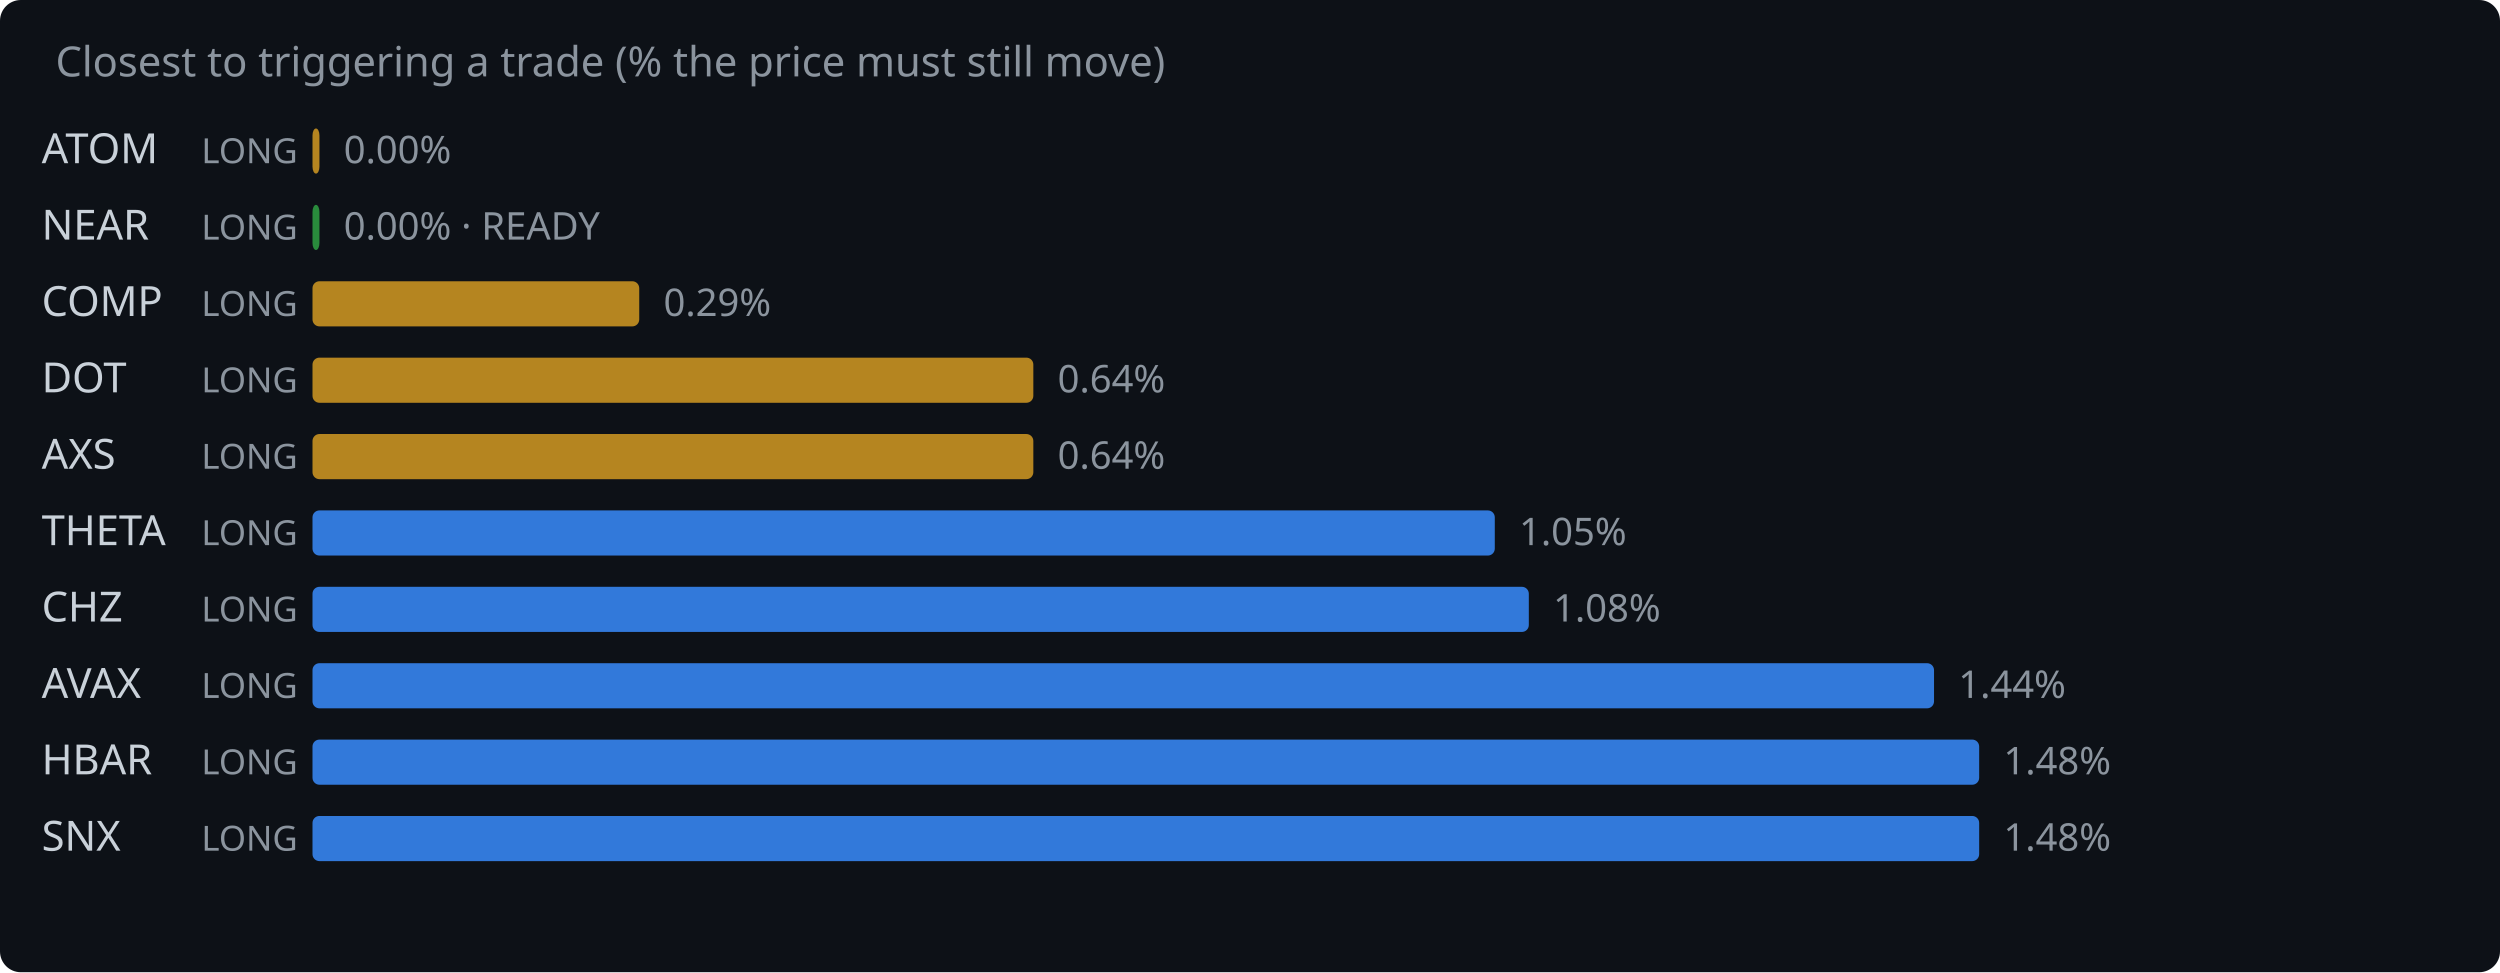
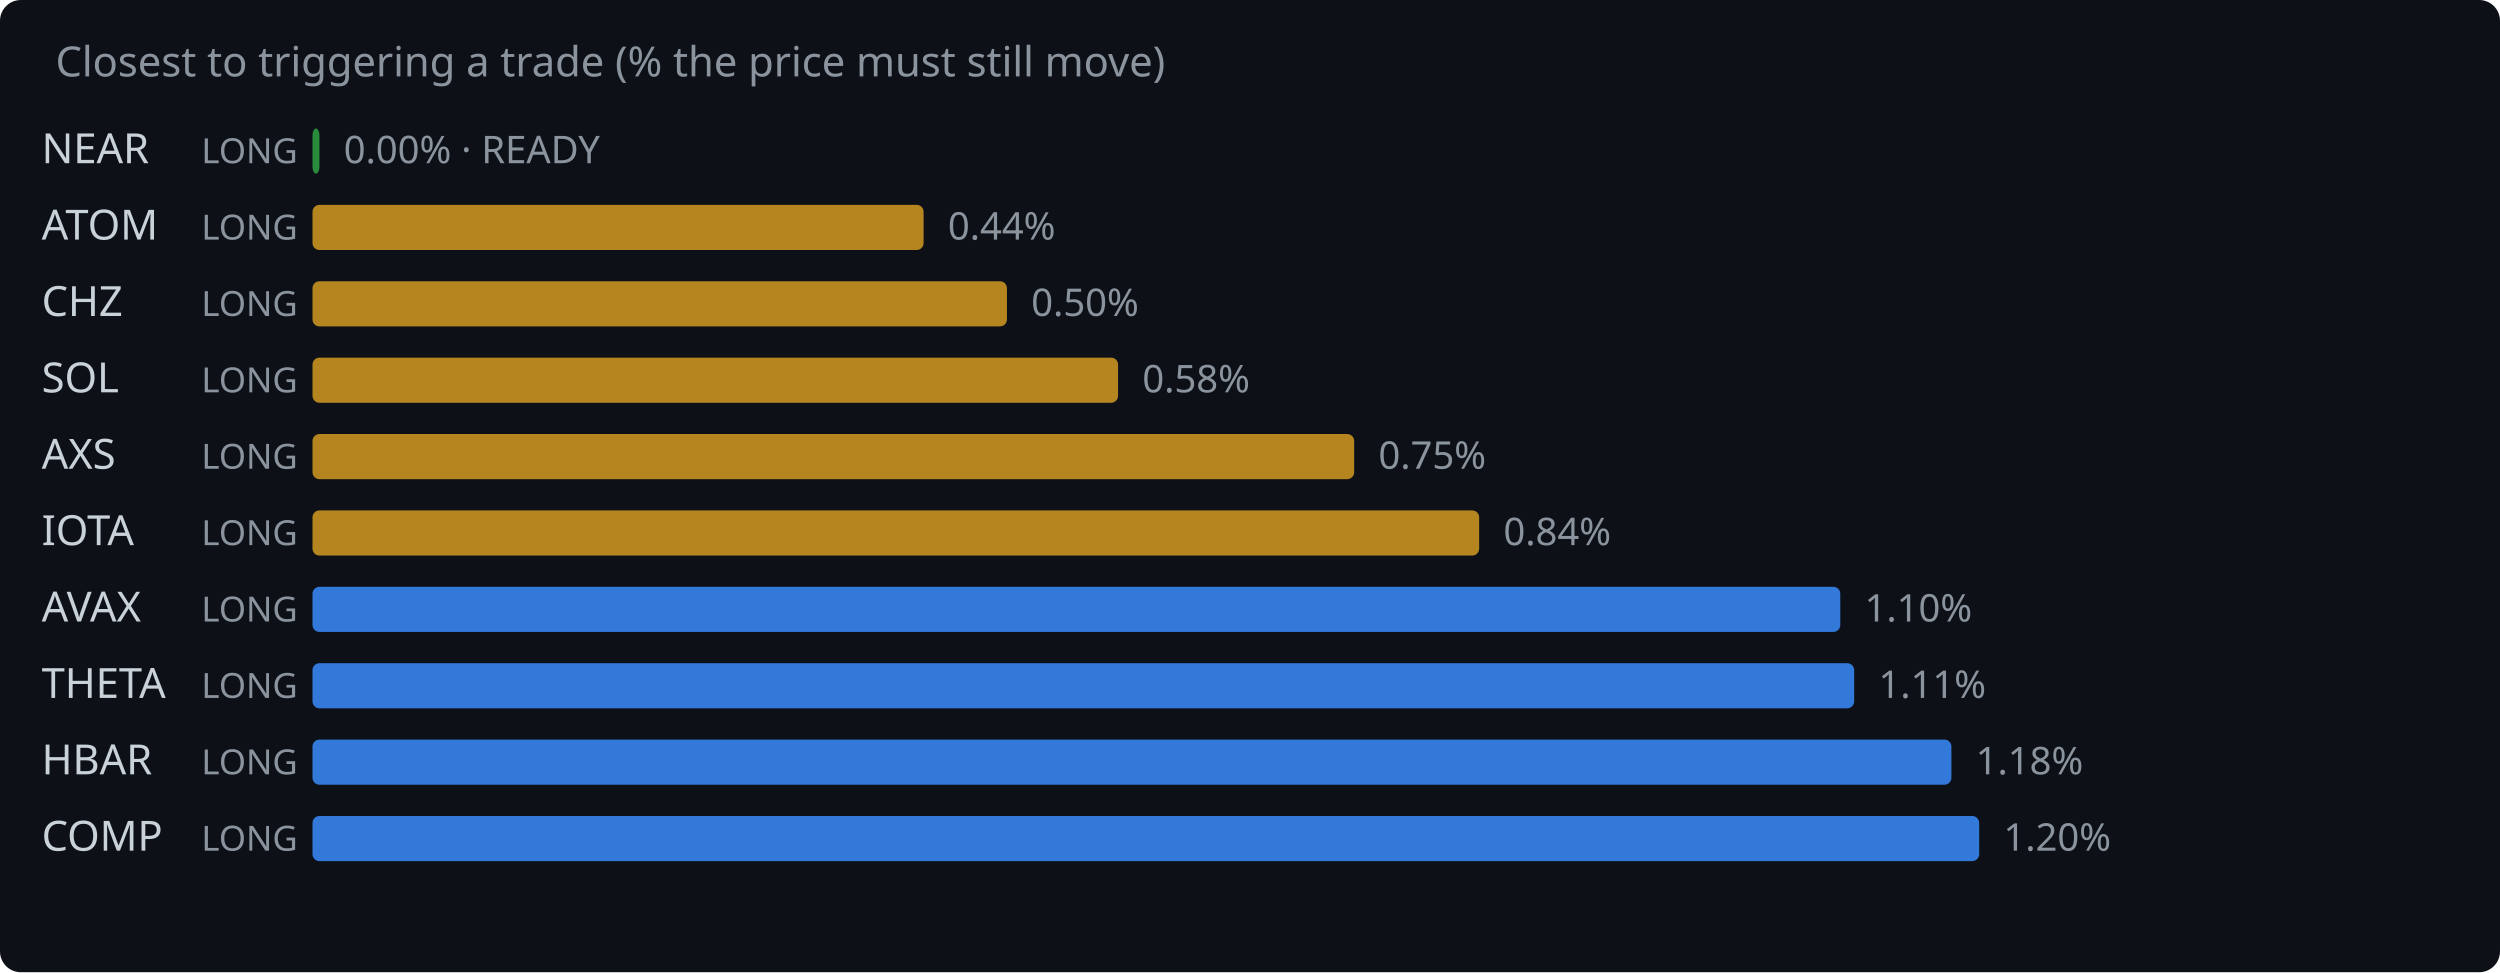
<svg xmlns="http://www.w3.org/2000/svg" width="720" height="280" viewBox="0 0 720 280">
  <rect width="720" height="280" fill="#0d1117" rx="6" />
  <text x="16" y="22" fill="#8b949e" font-family="system-ui,sans-serif" font-size="12">Closest to triggering a trade (% the price must still move)</text>
-   <text x="12" y="47" fill="#c9d1d9" font-family="system-ui,sans-serif" font-size="12">ATOM</text>
+   <text x="12" y="47" fill="#c9d1d9" font-family="system-ui,sans-serif" font-size="12">NEAR</text>
  <text x="58" y="47" fill="#8b949e" font-family="system-ui,sans-serif" font-size="10">LONG</text>
-   <rect x="90" y="37" width="2.0" height="13" rx="2" fill="#d29922" opacity="0.85" />
-   <text x="99.0" y="47" fill="#8b949e" font-family="system-ui,sans-serif" font-size="11">0.00%</text>
-   <text x="12" y="69" fill="#c9d1d9" font-family="system-ui,sans-serif" font-size="12">NEAR</text>
+   <rect x="90" y="37" width="2.0" height="13" rx="2" fill="#2ea043" opacity="0.85" />
+   <text x="99.0" y="47" fill="#8b949e" font-family="system-ui,sans-serif" font-size="11">0.00% · READY</text>
+   <text x="12" y="69" fill="#c9d1d9" font-family="system-ui,sans-serif" font-size="12">ATOM</text>
  <text x="58" y="69" fill="#8b949e" font-family="system-ui,sans-serif" font-size="10">LONG</text>
-   <rect x="90" y="59" width="2.0" height="13" rx="2" fill="#2ea043" opacity="0.85" />
-   <text x="99.0" y="69" fill="#8b949e" font-family="system-ui,sans-serif" font-size="11">0.00% · READY</text>
-   <text x="12" y="91" fill="#c9d1d9" font-family="system-ui,sans-serif" font-size="12">COMP</text>
+   <rect x="90" y="59" width="176.0" height="13" rx="2" fill="#d29922" opacity="0.85" />
+   <text x="273.0" y="69" fill="#8b949e" font-family="system-ui,sans-serif" font-size="11">0.44%</text>
+   <text x="12" y="91" fill="#c9d1d9" font-family="system-ui,sans-serif" font-size="12">CHZ</text>
  <text x="58" y="91" fill="#8b949e" font-family="system-ui,sans-serif" font-size="10">LONG</text>
-   <rect x="90" y="81" width="94.1" height="13" rx="2" fill="#d29922" opacity="0.85" />
-   <text x="191.1" y="91" fill="#8b949e" font-family="system-ui,sans-serif" font-size="11">0.29%</text>
-   <text x="12" y="113" fill="#c9d1d9" font-family="system-ui,sans-serif" font-size="12">DOT</text>
+   <rect x="90" y="81" width="200.0" height="13" rx="2" fill="#d29922" opacity="0.85" />
+   <text x="297.0" y="91" fill="#8b949e" font-family="system-ui,sans-serif" font-size="11">0.50%</text>
+   <text x="12" y="113" fill="#c9d1d9" font-family="system-ui,sans-serif" font-size="12">SOL</text>
  <text x="58" y="113" fill="#8b949e" font-family="system-ui,sans-serif" font-size="10">LONG</text>
-   <rect x="90" y="103" width="207.6" height="13" rx="2" fill="#d29922" opacity="0.85" />
-   <text x="304.6" y="113" fill="#8b949e" font-family="system-ui,sans-serif" font-size="11">0.64%</text>
+   <rect x="90" y="103" width="232.0" height="13" rx="2" fill="#d29922" opacity="0.85" />
+   <text x="329.0" y="113" fill="#8b949e" font-family="system-ui,sans-serif" font-size="11">0.58%</text>
  <text x="12" y="135" fill="#c9d1d9" font-family="system-ui,sans-serif" font-size="12">AXS</text>
  <text x="58" y="135" fill="#8b949e" font-family="system-ui,sans-serif" font-size="10">LONG</text>
-   <rect x="90" y="125" width="207.6" height="13" rx="2" fill="#d29922" opacity="0.85" />
-   <text x="304.6" y="135" fill="#8b949e" font-family="system-ui,sans-serif" font-size="11">0.64%</text>
-   <text x="12" y="157" fill="#c9d1d9" font-family="system-ui,sans-serif" font-size="12">THETA</text>
+   <rect x="90" y="125" width="300.0" height="13" rx="2" fill="#d29922" opacity="0.85" />
+   <text x="397.0" y="135" fill="#8b949e" font-family="system-ui,sans-serif" font-size="11">0.75%</text>
+   <text x="12" y="157" fill="#c9d1d9" font-family="system-ui,sans-serif" font-size="12">IOTA</text>
  <text x="58" y="157" fill="#8b949e" font-family="system-ui,sans-serif" font-size="10">LONG</text>
-   <rect x="90" y="147" width="340.5" height="13" rx="2" fill="#388bfd" opacity="0.85" />
-   <text x="437.5" y="157" fill="#8b949e" font-family="system-ui,sans-serif" font-size="11">1.05%</text>
-   <text x="12" y="179" fill="#c9d1d9" font-family="system-ui,sans-serif" font-size="12">CHZ</text>
+   <rect x="90" y="147" width="336.0" height="13" rx="2" fill="#d29922" opacity="0.85" />
+   <text x="433.0" y="157" fill="#8b949e" font-family="system-ui,sans-serif" font-size="11">0.84%</text>
+   <text x="12" y="179" fill="#c9d1d9" font-family="system-ui,sans-serif" font-size="12">AVAX</text>
  <text x="58" y="179" fill="#8b949e" font-family="system-ui,sans-serif" font-size="10">LONG</text>
-   <rect x="90" y="169" width="350.3" height="13" rx="2" fill="#388bfd" opacity="0.85" />
-   <text x="447.3" y="179" fill="#8b949e" font-family="system-ui,sans-serif" font-size="11">1.08%</text>
-   <text x="12" y="201" fill="#c9d1d9" font-family="system-ui,sans-serif" font-size="12">AVAX</text>
+   <rect x="90" y="169" width="440.0" height="13" rx="2" fill="#388bfd" opacity="0.85" />
+   <text x="537.0" y="179" fill="#8b949e" font-family="system-ui,sans-serif" font-size="11">1.10%</text>
+   <text x="12" y="201" fill="#c9d1d9" font-family="system-ui,sans-serif" font-size="12">THETA</text>
  <text x="58" y="201" fill="#8b949e" font-family="system-ui,sans-serif" font-size="10">LONG</text>
-   <rect x="90" y="191" width="467.0" height="13" rx="2" fill="#388bfd" opacity="0.85" />
-   <text x="564.0" y="201" fill="#8b949e" font-family="system-ui,sans-serif" font-size="11">1.44%</text>
+   <rect x="90" y="191" width="444.0" height="13" rx="2" fill="#388bfd" opacity="0.85" />
+   <text x="541.0" y="201" fill="#8b949e" font-family="system-ui,sans-serif" font-size="11">1.11%</text>
  <text x="12" y="223" fill="#c9d1d9" font-family="system-ui,sans-serif" font-size="12">HBAR</text>
  <text x="58" y="223" fill="#8b949e" font-family="system-ui,sans-serif" font-size="10">LONG</text>
-   <rect x="90" y="213" width="480.0" height="13" rx="2" fill="#388bfd" opacity="0.85" />
-   <text x="577.0" y="223" fill="#8b949e" font-family="system-ui,sans-serif" font-size="11">1.48%</text>
-   <text x="12" y="245" fill="#c9d1d9" font-family="system-ui,sans-serif" font-size="12">SNX</text>
+   <rect x="90" y="213" width="472.0" height="13" rx="2" fill="#388bfd" opacity="0.85" />
+   <text x="569.0" y="223" fill="#8b949e" font-family="system-ui,sans-serif" font-size="11">1.18%</text>
+   <text x="12" y="245" fill="#c9d1d9" font-family="system-ui,sans-serif" font-size="12">COMP</text>
  <text x="58" y="245" fill="#8b949e" font-family="system-ui,sans-serif" font-size="10">LONG</text>
  <rect x="90" y="235" width="480.0" height="13" rx="2" fill="#388bfd" opacity="0.85" />
-   <text x="577.0" y="245" fill="#8b949e" font-family="system-ui,sans-serif" font-size="11">1.48%</text>
+   <text x="577.0" y="245" fill="#8b949e" font-family="system-ui,sans-serif" font-size="11">1.20%</text>
</svg>
